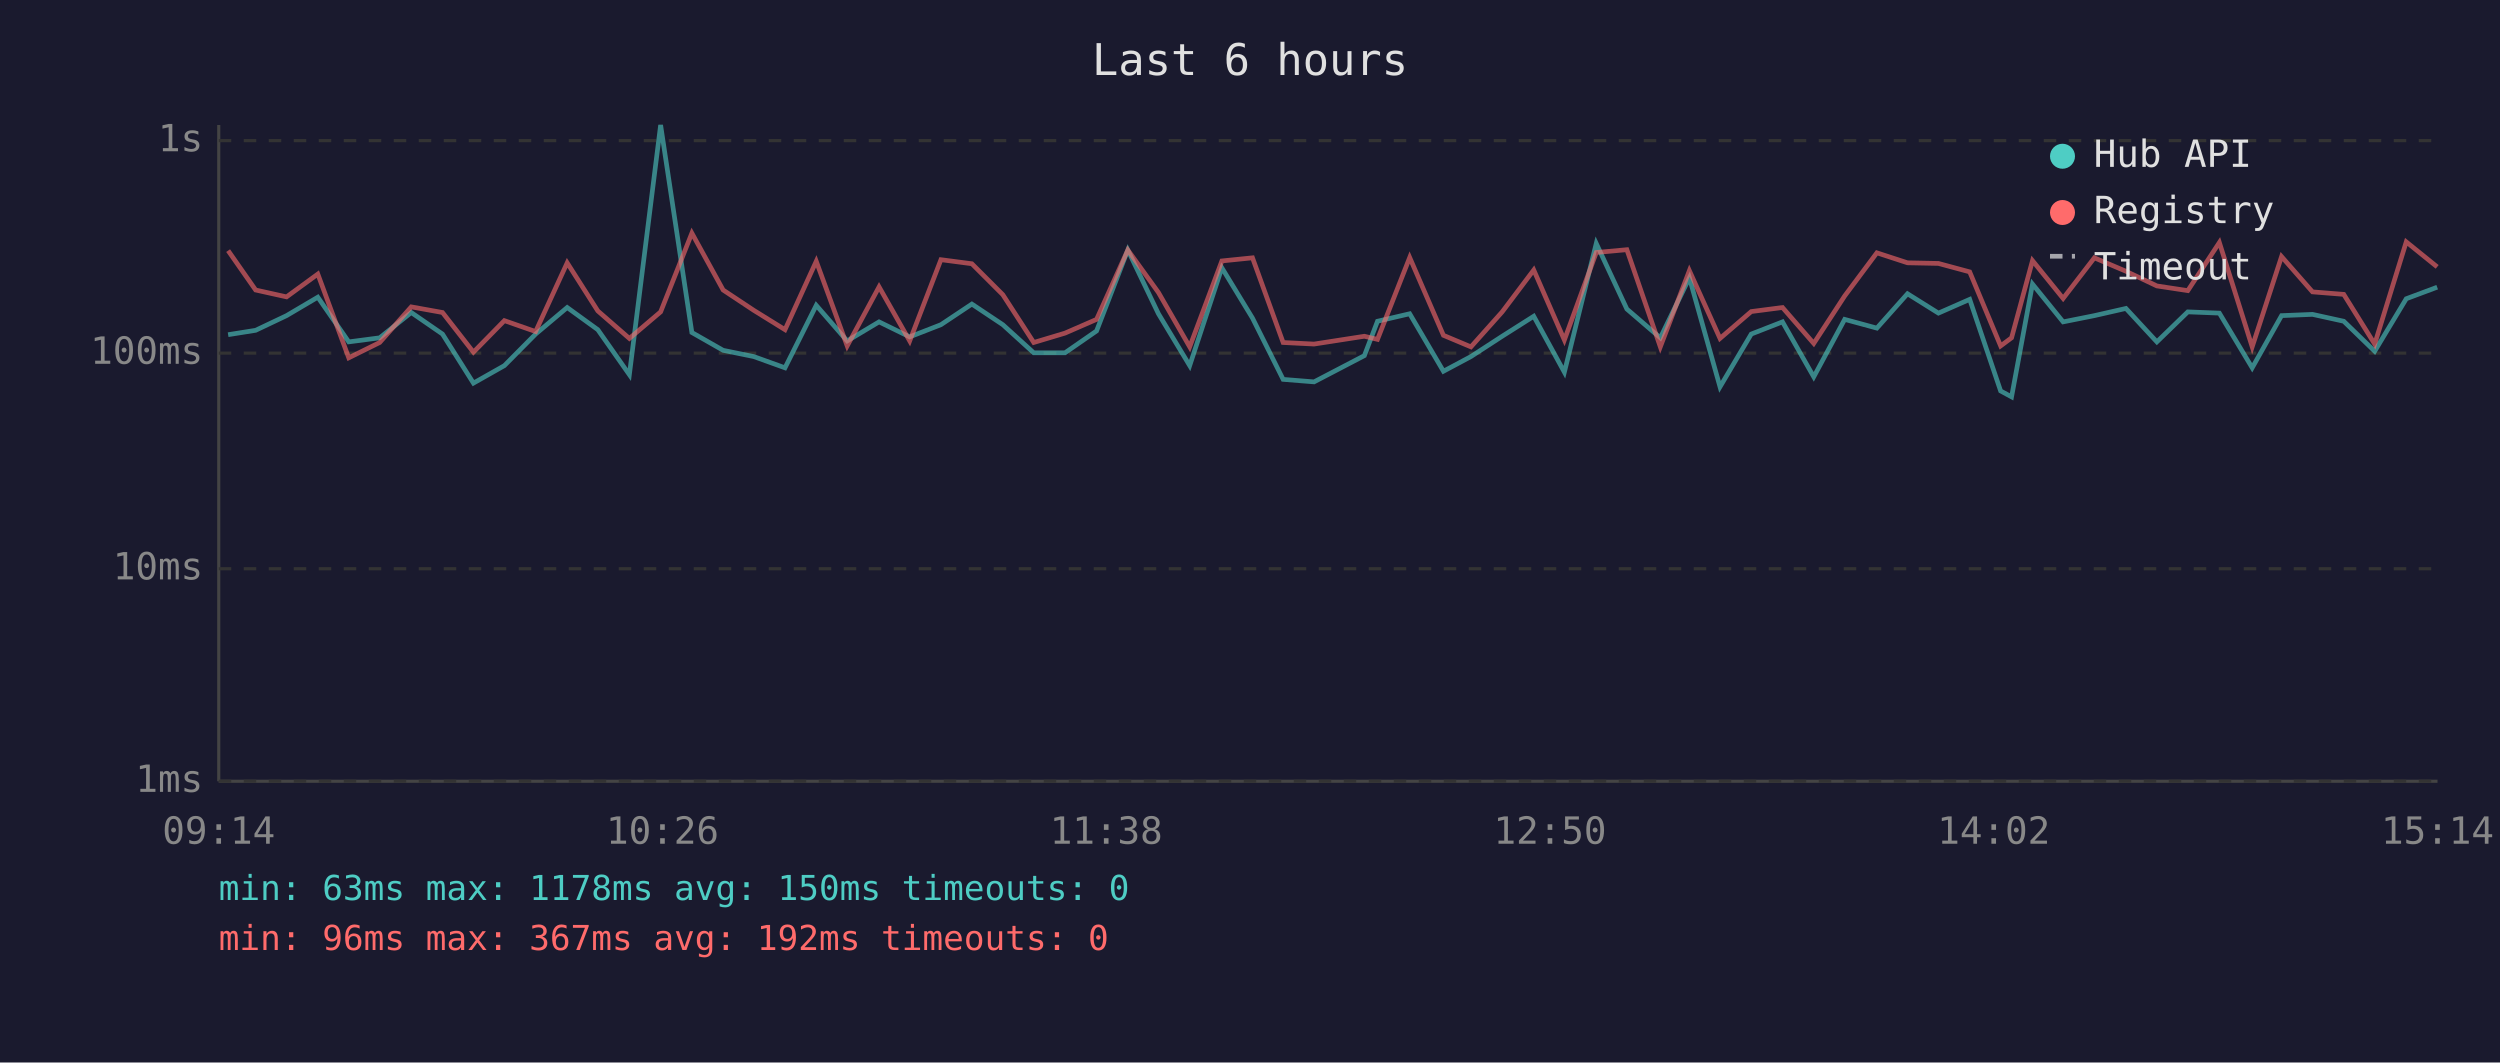
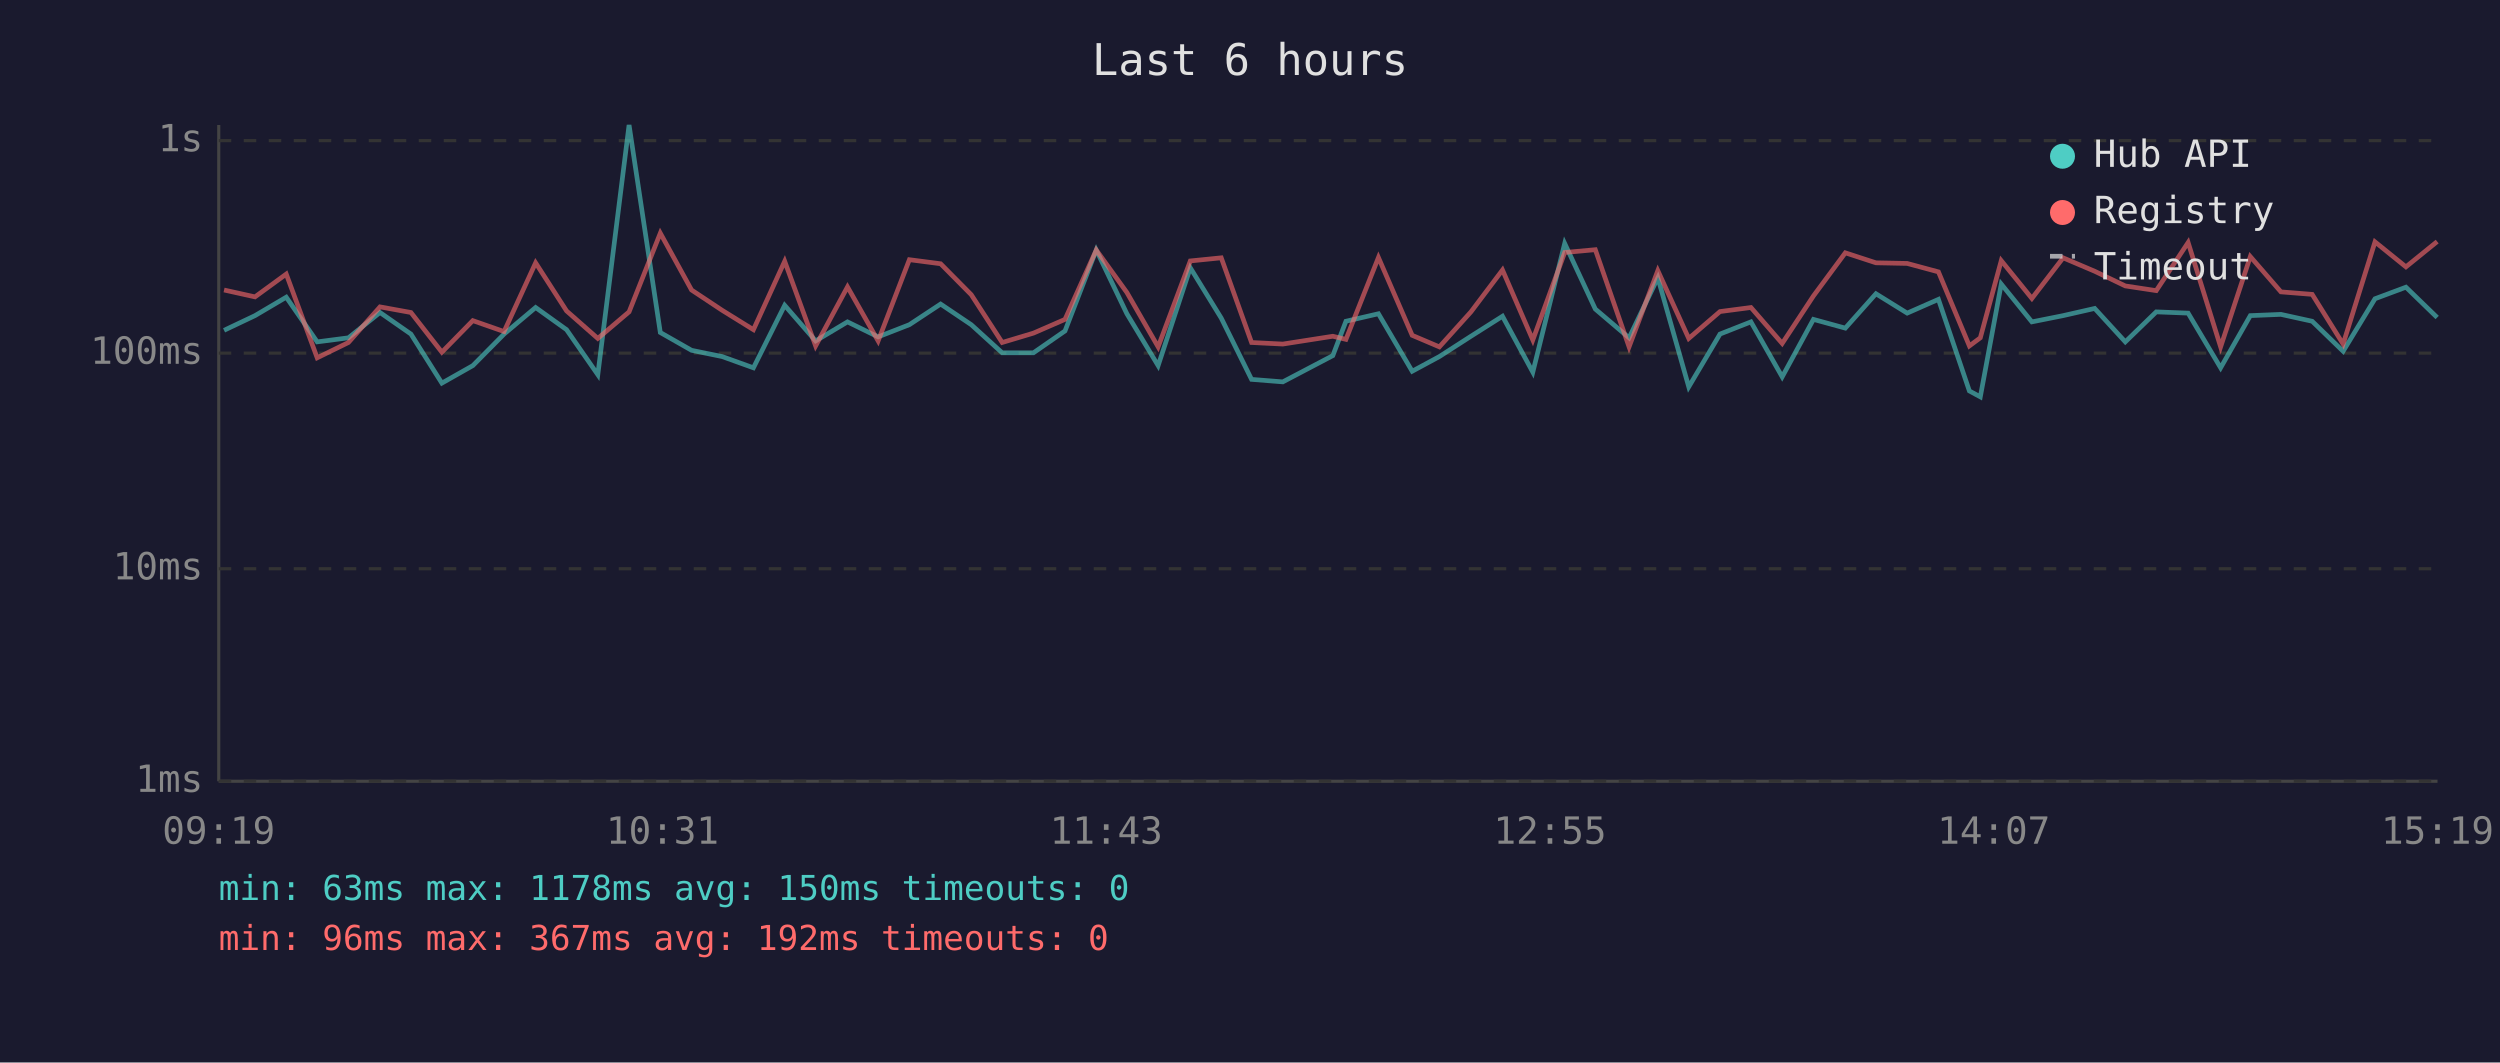
<svg xmlns="http://www.w3.org/2000/svg" viewBox="0 0 800 340" font-family="monospace" font-size="12">
  <rect width="800" height="340" fill="#1a1a2e" />
  <text x="400" y="24" fill="#e0e0e0" font-size="14" text-anchor="middle">Last 6 hours</text>
  <line x1="70" y1="40" x2="70" y2="250" stroke="#444" stroke-width="1" />
  <line x1="70" y1="250" x2="780" y2="250" stroke="#444" stroke-width="1" />
  <line x1="70" y1="250" x2="780" y2="250" stroke="#333" stroke-width="1" stroke-dasharray="4" />
  <text x="65" y="250" fill="#888" text-anchor="end" dominant-baseline="middle">1ms</text>
  <line x1="70" y1="182" x2="780" y2="182" stroke="#333" stroke-width="1" stroke-dasharray="4" />
  <text x="65" y="182" fill="#888" text-anchor="end" dominant-baseline="middle">10ms</text>
  <line x1="70" y1="113" x2="780" y2="113" stroke="#333" stroke-width="1" stroke-dasharray="4" />
  <text x="65" y="113" fill="#888" text-anchor="end" dominant-baseline="middle">100ms</text>
  <line x1="70" y1="45" x2="780" y2="45" stroke="#333" stroke-width="1" stroke-dasharray="4" />
  <text x="65" y="45" fill="#888" text-anchor="end" dominant-baseline="middle">1s</text>
-   <text x="70" y="270" fill="#888" text-anchor="middle">09:14</text>
-   <text x="212" y="270" fill="#888" text-anchor="middle">10:26</text>
-   <text x="354" y="270" fill="#888" text-anchor="middle">11:38</text>
-   <text x="496" y="270" fill="#888" text-anchor="middle">12:50</text>
-   <text x="638" y="270" fill="#888" text-anchor="middle">14:02</text>
-   <text x="780" y="270" fill="#888" text-anchor="middle">15:14</text>
-   <polyline points="73.0,107.1 81.8,105.7 91.7,101.0 101.7,95.1 111.6,109.4 121.5,108.1 131.6,100.0 141.6,106.9 151.5,122.6 161.4,117.0 171.4,106.9 181.5,98.4 191.3,105.5 201.4,119.9 211.4,40.0 221.4,106.4 231.4,112.1 241.2,114.1 251.2,117.7 261.2,97.7 271.1,109.1 281.3,103.0 291.1,107.8 301.1,103.9 311.0,97.3 320.9,103.9 330.8,112.9 340.8,112.9 350.9,105.9 360.9,80.0 370.7,100.4 380.7,117.0 391.0,85.7 400.8,101.8 410.6,121.4 420.5,122.2 436.6,113.8 440.8,102.8 451.1,100.4 461.9,118.8 470.7,114.1 480.7,107.6 490.8,101.2 500.6,119.1 510.8,77.9 520.6,98.9 531.3,108.1 540.6,88.9 550.4,123.8 560.4,106.9 570.4,103.0 580.4,120.6 590.3,102.2 600.6,105.0 610.4,94.0 620.3,100.2 630.3,95.8 640.2,125.1 643.7,127.0 650.4,90.9 660.2,103.0 670.2,101.0 680.3,98.7 690.2,109.4 700.1,99.8 710.2,100.2 720.7,117.7 730.1,101.0 740.0,100.6 750.0,102.8 759.9,112.4 770.0,95.6 779.9,91.9" fill="none" stroke="#4ecdc4" stroke-width="1.5" opacity="0.6" />
-   <polyline points="73.0,80.2 81.8,92.8 91.7,95.0 101.7,87.7 111.6,114.5 121.5,109.6 131.6,98.2 141.6,100.0 151.5,112.7 161.4,102.6 171.4,106.1 181.5,84.1 191.3,99.5 201.4,108.3 211.4,99.8 221.4,74.6 231.4,92.8 241.2,99.3 251.2,105.5 261.2,83.6 271.1,110.7 281.3,91.8 291.1,109.1 301.1,83.1 311.0,84.4 320.9,94.3 330.8,109.6 340.8,106.6 350.9,102.2 360.9,80.0 370.7,93.6 380.7,111.0 391.0,83.5 400.8,82.5 410.6,109.6 420.5,110.1 436.6,107.6 440.8,108.6 451.1,82.4 461.9,107.3 470.7,111.0 480.7,99.8 490.8,86.4 500.6,108.8 510.8,80.8 520.6,79.9 531.3,111.0 540.6,86.6 550.4,108.3 560.4,99.7 570.4,98.4 580.4,109.9 590.3,94.7 600.6,80.9 610.4,84.1 620.3,84.3 630.3,87.0 640.2,110.7 643.7,108.1 650.4,83.4 660.2,95.5 670.2,82.5 680.3,86.8 690.2,91.5 700.1,93.0 710.2,77.6 720.7,111.0 730.1,82.1 740.0,93.4 750.0,94.2 759.9,110.1 770.0,77.4 779.9,85.4" fill="none" stroke="#ff6b6b" stroke-width="1.5" opacity="0.6" />
+   <text x="70" y="270" fill="#888" text-anchor="middle">09:19</text>
+   <text x="212" y="270" fill="#888" text-anchor="middle">10:31</text>
+   <text x="354" y="270" fill="#888" text-anchor="middle">11:43</text>
+   <text x="496" y="270" fill="#888" text-anchor="middle">12:55</text>
+   <text x="638" y="270" fill="#888" text-anchor="middle">14:07</text>
+   <text x="780" y="270" fill="#888" text-anchor="middle">15:19</text>
+   <polyline points="71.7,105.7 81.6,101.0 91.6,95.1 101.5,109.4 111.5,108.1 121.6,100.0 131.5,106.9 141.4,122.6 151.3,117.0 161.3,106.9 171.4,98.4 181.3,105.5 191.3,119.9 201.3,40.0 211.3,106.4 221.3,112.1 231.1,114.1 241.1,117.7 251.1,97.7 261.0,109.1 271.2,103.0 281.0,107.8 291.0,103.9 301.0,97.3 310.8,103.9 320.7,112.9 330.7,112.9 340.8,105.9 350.8,80.0 360.6,100.4 370.6,117.0 380.9,85.7 390.8,101.8 400.5,121.4 410.5,122.2 426.5,113.8 430.7,102.8 441.1,100.4 451.9,118.8 460.6,114.1 470.7,107.6 480.8,101.2 490.5,119.1 500.7,77.9 510.5,98.9 521.3,108.1 530.5,88.9 540.4,123.8 550.4,106.9 560.3,103.0 570.3,120.6 580.3,102.2 590.5,105.0 600.3,94.0 610.3,100.2 620.3,95.8 630.2,125.1 633.7,127.0 640.4,90.9 650.2,103.0 660.2,101.0 670.3,98.7 680.1,109.4 690.0,99.8 700.2,100.2 710.6,117.7 720.1,101.0 729.9,100.6 739.9,102.8 749.8,112.4 760.0,95.6 769.9,91.9 779.9,101.6" fill="none" stroke="#4ecdc4" stroke-width="1.5" opacity="0.6" />
+   <polyline points="71.7,92.8 81.6,95.0 91.6,87.7 101.5,114.5 111.5,109.6 121.6,98.2 131.5,100.0 141.4,112.7 151.3,102.6 161.3,106.1 171.4,84.1 181.3,99.5 191.3,108.3 201.3,99.8 211.3,74.6 221.3,92.8 231.1,99.3 241.1,105.5 251.1,83.6 261.0,110.7 271.2,91.8 281.0,109.1 291.0,83.1 301.0,84.4 310.8,94.3 320.7,109.6 330.7,106.6 340.8,102.2 350.8,80.0 360.6,93.6 370.6,111.0 380.9,83.5 390.8,82.5 400.5,109.6 410.5,110.1 426.5,107.6 430.7,108.6 441.1,82.4 451.9,107.3 460.6,111.0 470.7,99.8 480.8,86.4 490.5,108.8 500.7,80.8 510.5,79.9 521.3,111.0 530.5,86.6 540.4,108.3 550.4,99.7 560.3,98.4 570.3,109.9 580.3,94.7 590.5,80.9 600.3,84.1 610.3,84.3 620.3,87.0 630.2,110.7 633.7,108.1 640.4,83.4 650.2,95.5 660.2,82.5 670.3,86.8 680.1,91.5 690.0,93.0 700.2,77.6 710.6,111.0 720.1,82.1 729.9,93.4 739.9,94.2 749.8,110.1 760.0,77.4 769.9,85.4 779.9,77.3" fill="none" stroke="#ff6b6b" stroke-width="1.5" opacity="0.6" />
  <circle cx="660" cy="50" r="4" fill="#4ecdc4" />
  <text x="670" y="50" fill="#e0e0e0" dominant-baseline="middle">Hub API</text>
  <circle cx="660" cy="68" r="4" fill="#ff6b6b" />
  <text x="670" y="68" fill="#e0e0e0" dominant-baseline="middle">Registry</text>
  <line x1="656" y1="82" x2="664" y2="82" stroke="#e0e0e0" stroke-width="1.5" stroke-dasharray="4,3" opacity="0.7" />
  <text x="670" y="86" fill="#e0e0e0" dominant-baseline="middle">Timeout</text>
  <text x="70" y="288" fill="#4ecdc4" font-size="11">min: 63ms  max: 1178ms  avg: 150ms  timeouts: 0</text>
  <text x="70" y="304" fill="#ff6b6b" font-size="11">min: 96ms  max: 367ms  avg: 192ms  timeouts: 0</text>
</svg>
